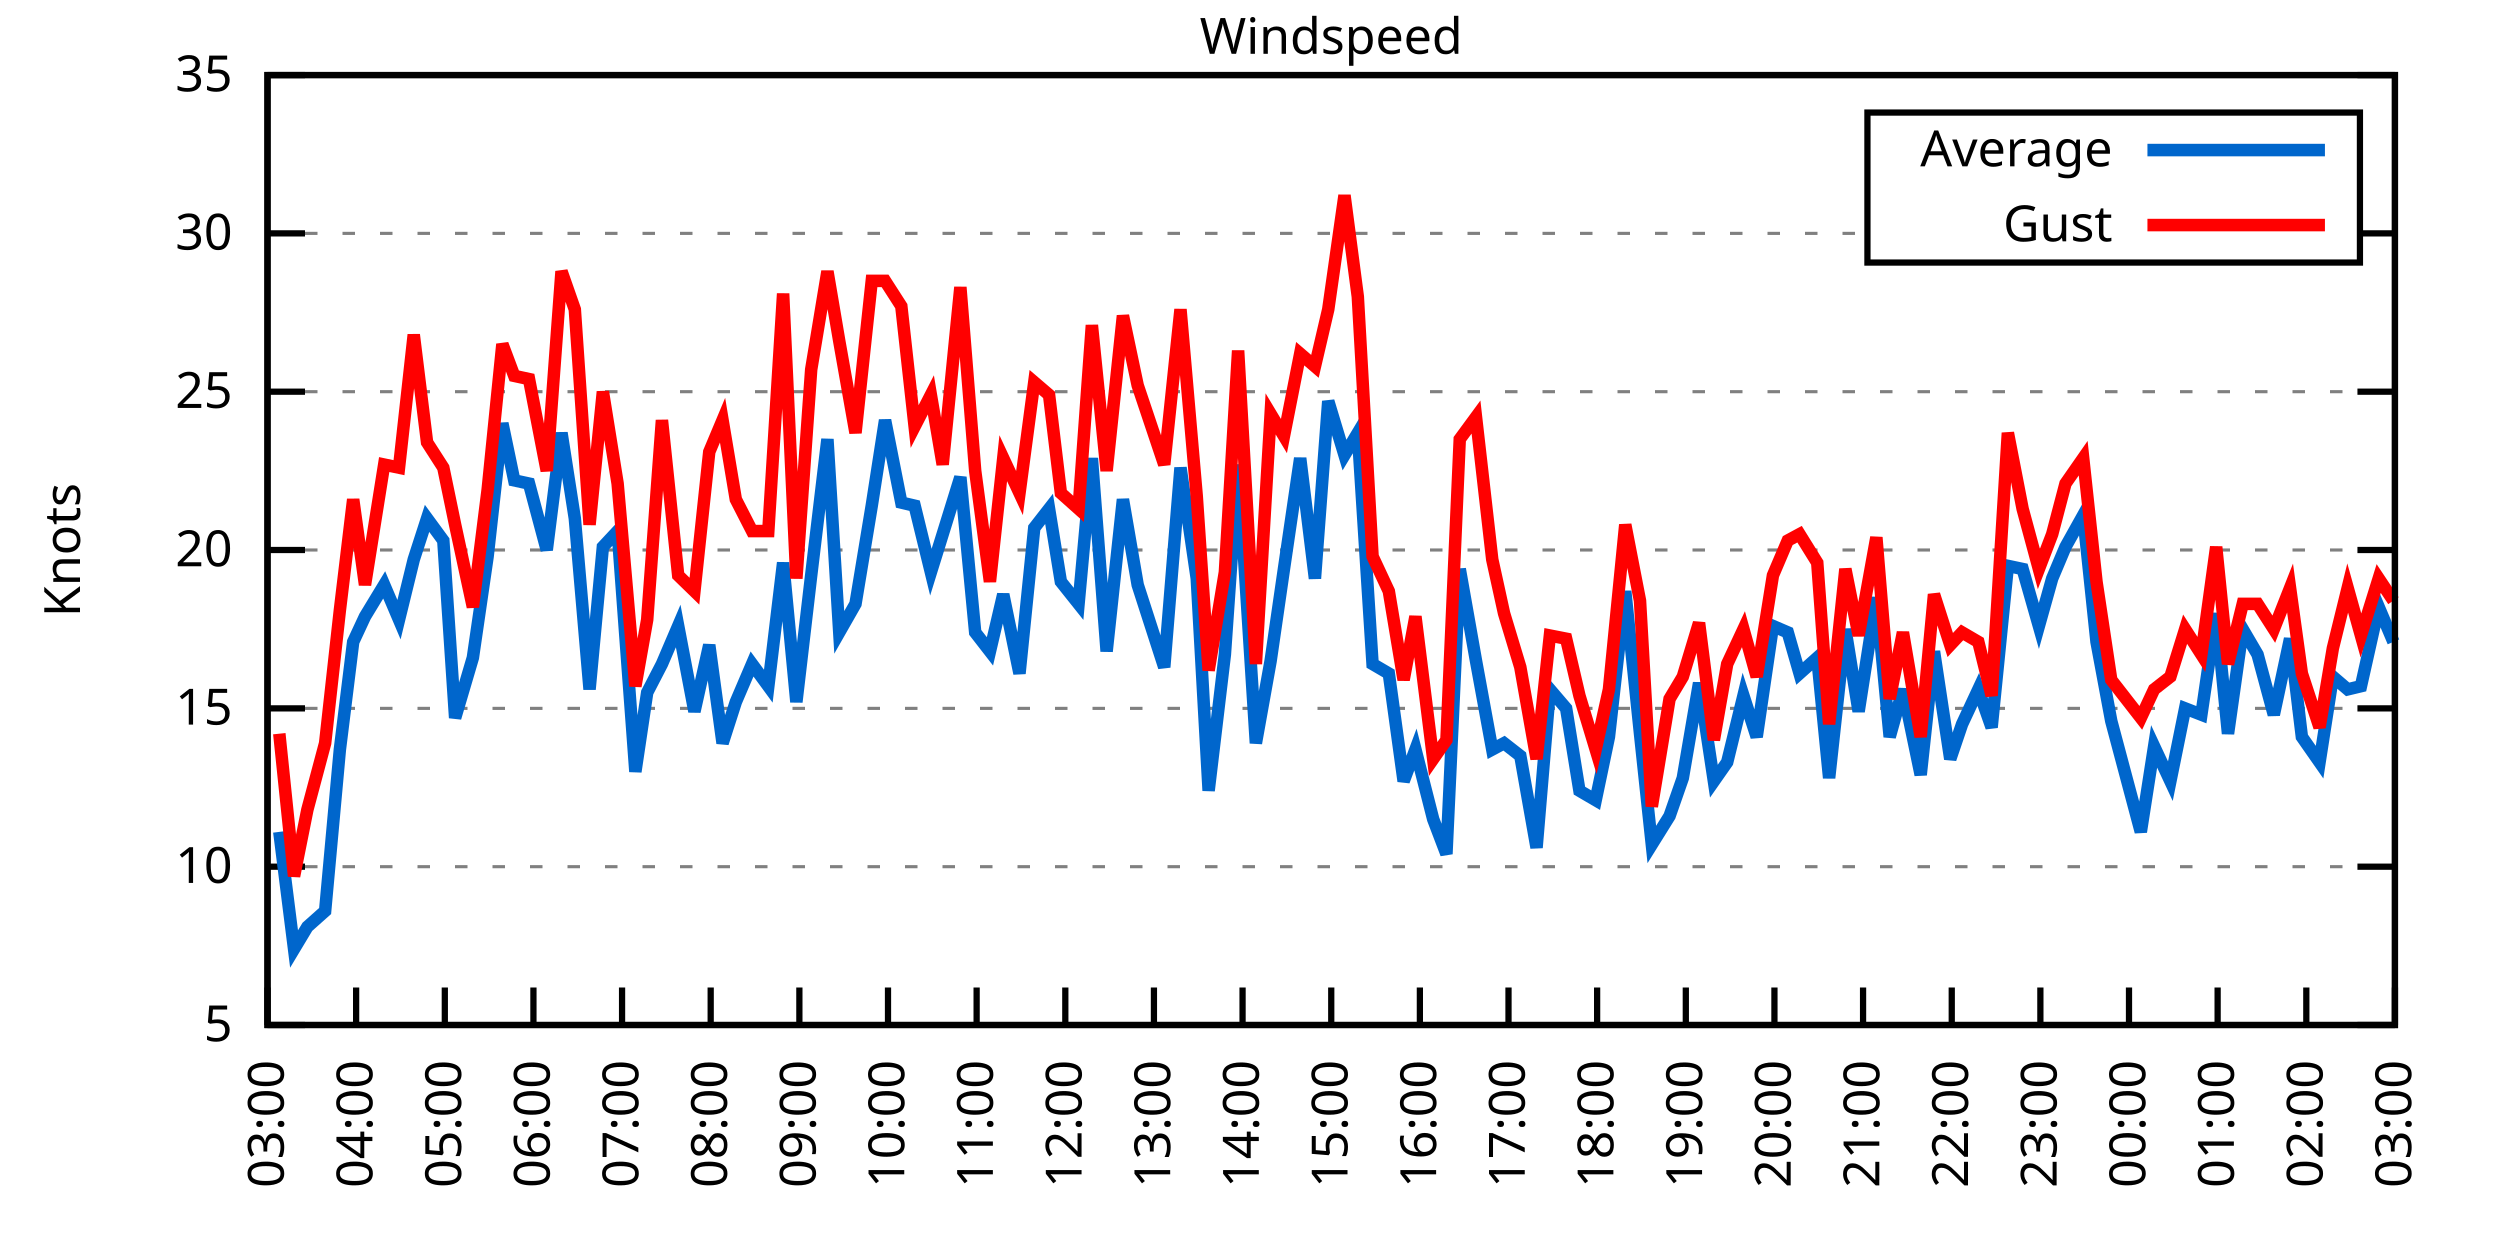
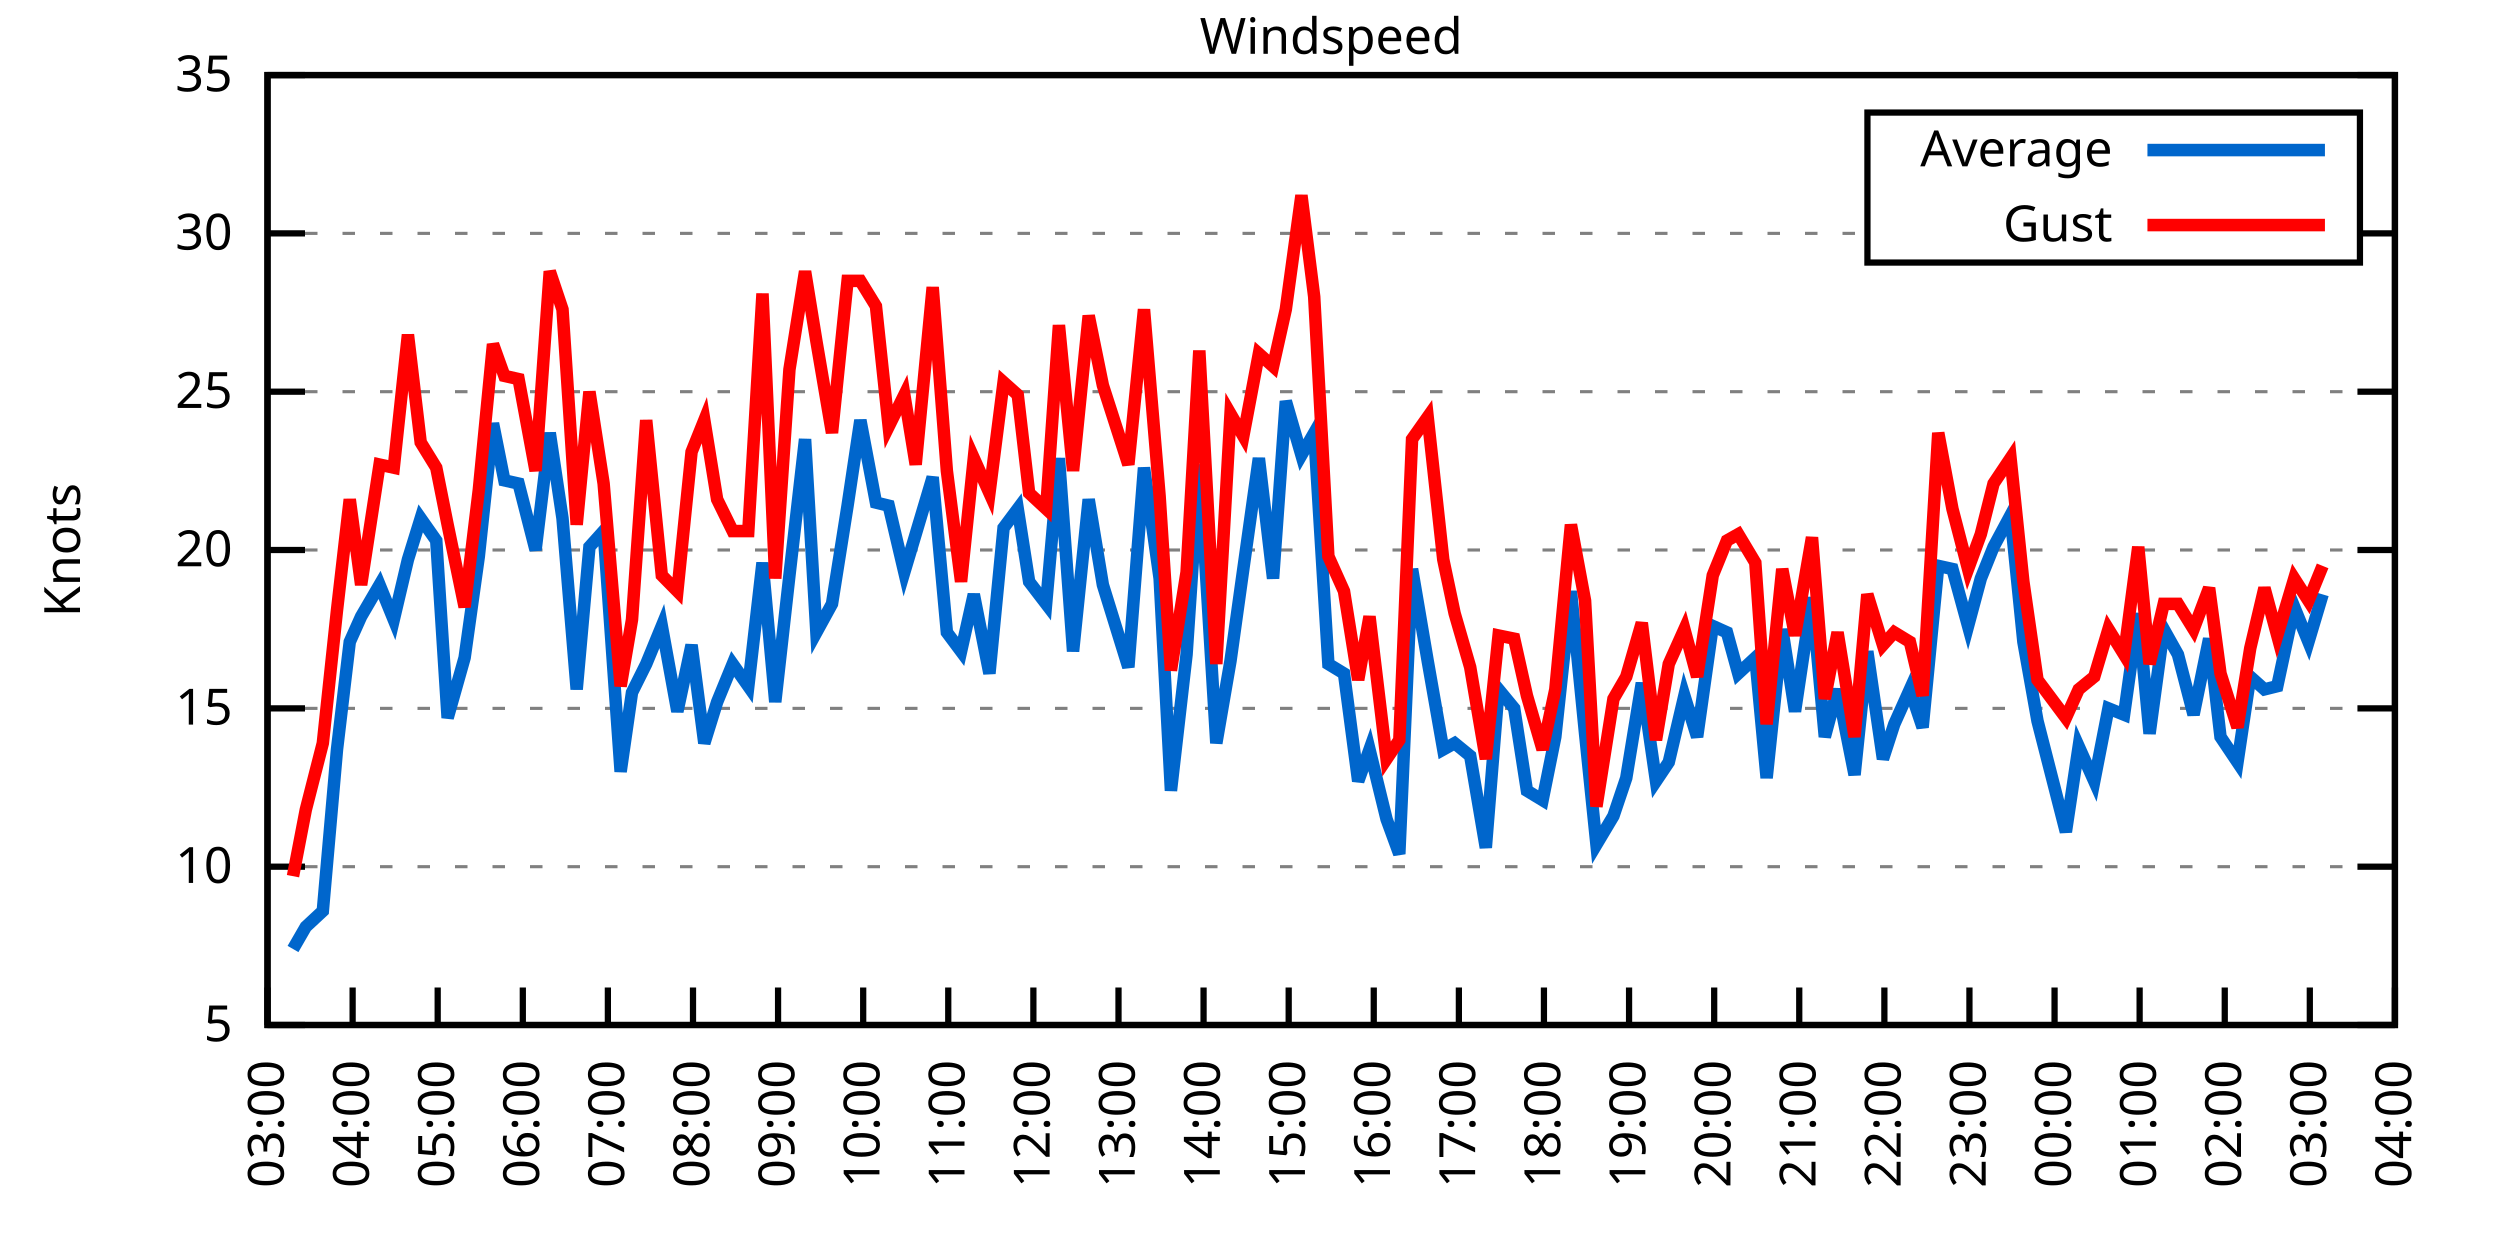
<svg xmlns="http://www.w3.org/2000/svg" xmlns:xlink="http://www.w3.org/1999/xlink" width="400" height="200" viewBox="0 0 400 200">
  <g id="gnuplot_canvas">
    <rect x="0" y="0" width="400" height="200" fill="none" />
    <defs>
      <circle id="gpDot" r="0.5" stroke-width="0.5" stroke="currentColor" />
      <path id="gpPt0" stroke-width="0.333" stroke="currentColor" d="M-1,0 h2 M0,-1 v2" />
      <path id="gpPt1" stroke-width="0.333" stroke="currentColor" d="M-1,-1 L1,1 M1,-1 L-1,1" />
      <path id="gpPt2" stroke-width="0.333" stroke="currentColor" d="M-1,0 L1,0 M0,-1 L0,1 M-1,-1 L1,1 M-1,1 L1,-1" />
      <rect id="gpPt3" stroke-width="0.333" stroke="currentColor" x="-1" y="-1" width="2" height="2" />
      <rect id="gpPt4" stroke-width="0.333" stroke="currentColor" fill="currentColor" x="-1" y="-1" width="2" height="2" />
      <circle id="gpPt5" stroke-width="0.333" stroke="currentColor" cx="0" cy="0" r="1" />
      <use xlink:href="#gpPt5" id="gpPt6" fill="currentColor" stroke="none" />
      <path id="gpPt7" stroke-width="0.333" stroke="currentColor" d="M0,-1.33 L-1.33,0.67 L1.33,0.67 z" />
      <use xlink:href="#gpPt7" id="gpPt8" fill="currentColor" stroke="none" />
      <use xlink:href="#gpPt7" id="gpPt9" stroke="currentColor" transform="rotate(180)" />
      <use xlink:href="#gpPt9" id="gpPt10" fill="currentColor" stroke="none" />
      <use xlink:href="#gpPt3" id="gpPt11" stroke="currentColor" transform="rotate(45)" />
      <use xlink:href="#gpPt11" id="gpPt12" fill="currentColor" stroke="none" />
      <path id="gpPt13" stroke-width="0.333" stroke="currentColor" d="M0,1.330 L1.265,0.411 L0.782,-1.067 L-0.782,-1.076 L-1.265,0.411 z" />
      <use xlink:href="#gpPt13" id="gpPt14" fill="currentColor" stroke="none" />
      <filter id="textbox" filterUnits="objectBoundingBox" x="0" y="0" height="1" width="1">
        <feFlood flood-color="white" flood-opacity="1" result="bgnd" />
        <feComposite in="SourceGraphic" in2="bgnd" operator="atop" />
      </filter>
      <filter id="greybox" filterUnits="objectBoundingBox" x="0" y="0" height="1" width="1">
        <feFlood flood-color="lightgrey" flood-opacity="1" result="grey" />
        <feComposite in="SourceGraphic" in2="grey" operator="atop" />
      </filter>
    </defs>
    <g fill="none" color="white" stroke="currentColor" stroke-width="1.00" stroke-linecap="butt" stroke-linejoin="miter">
</g>
    <g fill="none" color="black" stroke="currentColor" stroke-width="1.00" stroke-linecap="butt" stroke-linejoin="miter">
      <g stroke="none" shape-rendering="crispEdges">
        <polygon fill="rgb(255, 255, 255)" points="42.80,164.00 383.18,164.00 383.18,12.02 42.80,12.02 " />
      </g>
    </g>
    <g fill="none" color="black" stroke="currentColor" stroke-width="1.00" stroke-linecap="butt" stroke-linejoin="miter">
</g>
    <g fill="none" color="black" stroke="black" stroke-width="0.50" stroke-linecap="butt" stroke-linejoin="miter">
</g>
    <g fill="none" color="gray" stroke="currentColor" stroke-width="0.50" stroke-linecap="butt" stroke-linejoin="miter">
      <path stroke="gray" stroke-dasharray="2,4" class="gridline" d="M42.80,164.00 L383.19,164.00  " />
    </g>
    <g fill="none" color="gray" stroke="gray" stroke-width="1.00" stroke-linecap="butt" stroke-linejoin="miter">
</g>
    <g fill="none" color="black" stroke="currentColor" stroke-width="1.00" stroke-linecap="butt" stroke-linejoin="miter">
      <path stroke="black" d="M42.80,164.00 L48.80,164.00 M383.19,164.00 L377.19,164.00  " />
      <g transform="translate(37.20,166.60)" stroke="none" fill="black" font-family="Sans" font-size="8.00" text-anchor="end">
        <text>
          <tspan font-family="Sans"> 5</tspan>
        </text>
      </g>
    </g>
    <g fill="none" color="black" stroke="currentColor" stroke-width="1.00" stroke-linecap="butt" stroke-linejoin="miter">
</g>
    <g fill="none" color="black" stroke="black" stroke-width="0.50" stroke-linecap="butt" stroke-linejoin="miter">
</g>
    <g fill="none" color="gray" stroke="currentColor" stroke-width="0.50" stroke-linecap="butt" stroke-linejoin="miter">
      <path stroke="gray" stroke-dasharray="2,4" class="gridline" d="M42.80,138.67 L383.19,138.67  " />
    </g>
    <g fill="none" color="gray" stroke="gray" stroke-width="1.00" stroke-linecap="butt" stroke-linejoin="miter">
</g>
    <g fill="none" color="black" stroke="currentColor" stroke-width="1.00" stroke-linecap="butt" stroke-linejoin="miter">
      <path stroke="black" d="M42.80,138.67 L48.80,138.67 M383.19,138.67 L377.19,138.67  " />
      <g transform="translate(37.20,141.27)" stroke="none" fill="black" font-family="Sans" font-size="8.00" text-anchor="end">
        <text>
          <tspan font-family="Sans"> 10</tspan>
        </text>
      </g>
    </g>
    <g fill="none" color="black" stroke="currentColor" stroke-width="1.00" stroke-linecap="butt" stroke-linejoin="miter">
</g>
    <g fill="none" color="black" stroke="black" stroke-width="0.50" stroke-linecap="butt" stroke-linejoin="miter">
</g>
    <g fill="none" color="gray" stroke="currentColor" stroke-width="0.50" stroke-linecap="butt" stroke-linejoin="miter">
      <path stroke="gray" stroke-dasharray="2,4" class="gridline" d="M42.80,113.34 L383.19,113.34  " />
    </g>
    <g fill="none" color="gray" stroke="gray" stroke-width="1.00" stroke-linecap="butt" stroke-linejoin="miter">
</g>
    <g fill="none" color="black" stroke="currentColor" stroke-width="1.00" stroke-linecap="butt" stroke-linejoin="miter">
      <path stroke="black" d="M42.80,113.34 L48.80,113.34 M383.19,113.34 L377.19,113.34  " />
      <g transform="translate(37.20,115.94)" stroke="none" fill="black" font-family="Sans" font-size="8.00" text-anchor="end">
        <text>
          <tspan font-family="Sans"> 15</tspan>
        </text>
      </g>
    </g>
    <g fill="none" color="black" stroke="currentColor" stroke-width="1.00" stroke-linecap="butt" stroke-linejoin="miter">
</g>
    <g fill="none" color="black" stroke="black" stroke-width="0.50" stroke-linecap="butt" stroke-linejoin="miter">
</g>
    <g fill="none" color="gray" stroke="currentColor" stroke-width="0.50" stroke-linecap="butt" stroke-linejoin="miter">
      <path stroke="gray" stroke-dasharray="2,4" class="gridline" d="M42.80,88.00 L383.19,88.00  " />
    </g>
    <g fill="none" color="gray" stroke="gray" stroke-width="1.00" stroke-linecap="butt" stroke-linejoin="miter">
</g>
    <g fill="none" color="black" stroke="currentColor" stroke-width="1.00" stroke-linecap="butt" stroke-linejoin="miter">
      <path stroke="black" d="M42.80,88.00 L48.80,88.00 M383.19,88.00 L377.19,88.00  " />
      <g transform="translate(37.20,90.60)" stroke="none" fill="black" font-family="Sans" font-size="8.00" text-anchor="end">
        <text>
          <tspan font-family="Sans"> 20</tspan>
        </text>
      </g>
    </g>
    <g fill="none" color="black" stroke="currentColor" stroke-width="1.00" stroke-linecap="butt" stroke-linejoin="miter">
</g>
    <g fill="none" color="black" stroke="black" stroke-width="0.50" stroke-linecap="butt" stroke-linejoin="miter">
</g>
    <g fill="none" color="gray" stroke="currentColor" stroke-width="0.50" stroke-linecap="butt" stroke-linejoin="miter">
      <path stroke="gray" stroke-dasharray="2,4" class="gridline" d="M42.80,62.67 L383.19,62.67  " />
    </g>
    <g fill="none" color="gray" stroke="gray" stroke-width="1.00" stroke-linecap="butt" stroke-linejoin="miter">
</g>
    <g fill="none" color="black" stroke="currentColor" stroke-width="1.00" stroke-linecap="butt" stroke-linejoin="miter">
      <path stroke="black" d="M42.80,62.67 L48.80,62.67 M383.19,62.67 L377.19,62.67  " />
      <g transform="translate(37.20,65.27)" stroke="none" fill="black" font-family="Sans" font-size="8.00" text-anchor="end">
        <text>
          <tspan font-family="Sans"> 25</tspan>
        </text>
      </g>
    </g>
    <g fill="none" color="black" stroke="currentColor" stroke-width="1.00" stroke-linecap="butt" stroke-linejoin="miter">
</g>
    <g fill="none" color="black" stroke="black" stroke-width="0.50" stroke-linecap="butt" stroke-linejoin="miter">
</g>
    <g fill="none" color="gray" stroke="currentColor" stroke-width="0.50" stroke-linecap="butt" stroke-linejoin="miter">
      <path stroke="gray" stroke-dasharray="2,4" class="gridline" d="M42.80,37.34 L298.79,37.34 M377.59,37.34 L383.19,37.34  " />
    </g>
    <g fill="none" color="gray" stroke="gray" stroke-width="1.00" stroke-linecap="butt" stroke-linejoin="miter">
</g>
    <g fill="none" color="black" stroke="currentColor" stroke-width="1.00" stroke-linecap="butt" stroke-linejoin="miter">
      <path stroke="black" d="M42.80,37.34 L48.80,37.34 M383.19,37.34 L377.19,37.34  " />
      <g transform="translate(37.20,39.94)" stroke="none" fill="black" font-family="Sans" font-size="8.00" text-anchor="end">
        <text>
          <tspan font-family="Sans"> 30</tspan>
        </text>
      </g>
    </g>
    <g fill="none" color="black" stroke="currentColor" stroke-width="1.00" stroke-linecap="butt" stroke-linejoin="miter">
</g>
    <g fill="none" color="black" stroke="black" stroke-width="0.50" stroke-linecap="butt" stroke-linejoin="miter">
</g>
    <g fill="none" color="gray" stroke="currentColor" stroke-width="0.50" stroke-linecap="butt" stroke-linejoin="miter">
      <path stroke="gray" stroke-dasharray="2,4" class="gridline" d="M42.80,12.01 L383.19,12.01  " />
    </g>
    <g fill="none" color="gray" stroke="gray" stroke-width="1.00" stroke-linecap="butt" stroke-linejoin="miter">
</g>
    <g fill="none" color="black" stroke="currentColor" stroke-width="1.00" stroke-linecap="butt" stroke-linejoin="miter">
      <path stroke="black" d="M42.80,12.01 L48.80,12.01 M383.19,12.01 L377.19,12.01  " />
      <g transform="translate(37.20,14.61)" stroke="none" fill="black" font-family="Sans" font-size="8.00" text-anchor="end">
        <text>
          <tspan font-family="Sans"> 35</tspan>
        </text>
      </g>
    </g>
    <g fill="none" color="black" stroke="currentColor" stroke-width="1.00" stroke-linecap="butt" stroke-linejoin="miter">
      <path stroke="black" d="M42.80,164.00 L42.80,158.00  " />
      <g transform="translate(45.40,169.60) rotate(270.00)" stroke="none" fill="black" font-family="Sans" font-size="8.00" text-anchor="end">
        <text>
          <tspan font-family="Sans">03:00</tspan>
        </text>
      </g>
    </g>
    <g fill="none" color="black" stroke="currentColor" stroke-width="1.00" stroke-linecap="butt" stroke-linejoin="miter">
-       <path stroke="black" d="M56.98,164.00 L56.98,158.00  " />
-       <g transform="translate(59.58,169.60) rotate(270.00)" stroke="none" fill="black" font-family="Sans" font-size="8.00" text-anchor="end">
+       <path stroke="black" d="M56.42,164.00 L56.42,158.00  " />
+       <g transform="translate(59.02,169.60) rotate(270.00)" stroke="none" fill="black" font-family="Sans" font-size="8.00" text-anchor="end">
        <text>
          <tspan font-family="Sans">04:00</tspan>
        </text>
      </g>
    </g>
    <g fill="none" color="black" stroke="currentColor" stroke-width="1.00" stroke-linecap="butt" stroke-linejoin="miter">
-       <path stroke="black" d="M71.17,164.00 L71.17,158.00  " />
-       <g transform="translate(73.77,169.60) rotate(270.00)" stroke="none" fill="black" font-family="Sans" font-size="8.00" text-anchor="end">
+       <path stroke="black" d="M70.03,164.00 L70.03,158.00  " />
+       <g transform="translate(72.63,169.60) rotate(270.00)" stroke="none" fill="black" font-family="Sans" font-size="8.00" text-anchor="end">
        <text>
          <tspan font-family="Sans">05:00</tspan>
        </text>
      </g>
    </g>
    <g fill="none" color="black" stroke="currentColor" stroke-width="1.00" stroke-linecap="butt" stroke-linejoin="miter">
-       <path stroke="black" d="M85.35,164.00 L85.35,158.00  " />
-       <g transform="translate(87.95,169.60) rotate(270.00)" stroke="none" fill="black" font-family="Sans" font-size="8.00" text-anchor="end">
+       <path stroke="black" d="M83.65,164.00 L83.65,158.00  " />
+       <g transform="translate(86.25,169.60) rotate(270.00)" stroke="none" fill="black" font-family="Sans" font-size="8.00" text-anchor="end">
        <text>
          <tspan font-family="Sans">06:00</tspan>
        </text>
      </g>
    </g>
    <g fill="none" color="black" stroke="currentColor" stroke-width="1.00" stroke-linecap="butt" stroke-linejoin="miter">
-       <path stroke="black" d="M99.53,164.00 L99.53,158.00  " />
-       <g transform="translate(102.13,169.60) rotate(270.00)" stroke="none" fill="black" font-family="Sans" font-size="8.00" text-anchor="end">
+       <path stroke="black" d="M97.26,164.00 L97.26,158.00  " />
+       <g transform="translate(99.86,169.60) rotate(270.00)" stroke="none" fill="black" font-family="Sans" font-size="8.00" text-anchor="end">
        <text>
          <tspan font-family="Sans">07:00</tspan>
        </text>
      </g>
    </g>
    <g fill="none" color="black" stroke="currentColor" stroke-width="1.00" stroke-linecap="butt" stroke-linejoin="miter">
-       <path stroke="black" d="M113.71,164.00 L113.71,158.00  " />
-       <g transform="translate(116.31,169.60) rotate(270.00)" stroke="none" fill="black" font-family="Sans" font-size="8.00" text-anchor="end">
+       <path stroke="black" d="M110.88,164.00 L110.88,158.00  " />
+       <g transform="translate(113.48,169.60) rotate(270.00)" stroke="none" fill="black" font-family="Sans" font-size="8.00" text-anchor="end">
        <text>
          <tspan font-family="Sans">08:00</tspan>
        </text>
      </g>
    </g>
    <g fill="none" color="black" stroke="currentColor" stroke-width="1.00" stroke-linecap="butt" stroke-linejoin="miter">
-       <path stroke="black" d="M127.90,164.00 L127.90,158.00  " />
-       <g transform="translate(130.50,169.60) rotate(270.00)" stroke="none" fill="black" font-family="Sans" font-size="8.00" text-anchor="end">
+       <path stroke="black" d="M124.49,164.00 L124.49,158.00  " />
+       <g transform="translate(127.09,169.60) rotate(270.00)" stroke="none" fill="black" font-family="Sans" font-size="8.00" text-anchor="end">
        <text>
          <tspan font-family="Sans">09:00</tspan>
        </text>
      </g>
    </g>
    <g fill="none" color="black" stroke="currentColor" stroke-width="1.00" stroke-linecap="butt" stroke-linejoin="miter">
-       <path stroke="black" d="M142.08,164.00 L142.08,158.00  " />
-       <g transform="translate(144.68,169.60) rotate(270.00)" stroke="none" fill="black" font-family="Sans" font-size="8.00" text-anchor="end">
+       <path stroke="black" d="M138.11,164.00 L138.11,158.00  " />
+       <g transform="translate(140.71,169.60) rotate(270.00)" stroke="none" fill="black" font-family="Sans" font-size="8.00" text-anchor="end">
        <text>
          <tspan font-family="Sans">10:00</tspan>
        </text>
      </g>
    </g>
    <g fill="none" color="black" stroke="currentColor" stroke-width="1.00" stroke-linecap="butt" stroke-linejoin="miter">
-       <path stroke="black" d="M156.26,164.00 L156.26,158.00  " />
-       <g transform="translate(158.86,169.60) rotate(270.00)" stroke="none" fill="black" font-family="Sans" font-size="8.00" text-anchor="end">
+       <path stroke="black" d="M151.72,164.00 L151.72,158.00  " />
+       <g transform="translate(154.32,169.60) rotate(270.00)" stroke="none" fill="black" font-family="Sans" font-size="8.00" text-anchor="end">
        <text>
          <tspan font-family="Sans">11:00</tspan>
        </text>
      </g>
    </g>
    <g fill="none" color="black" stroke="currentColor" stroke-width="1.00" stroke-linecap="butt" stroke-linejoin="miter">
-       <path stroke="black" d="M170.45,164.00 L170.45,158.00  " />
-       <g transform="translate(173.05,169.60) rotate(270.00)" stroke="none" fill="black" font-family="Sans" font-size="8.00" text-anchor="end">
+       <path stroke="black" d="M165.34,164.00 L165.34,158.00  " />
+       <g transform="translate(167.94,169.60) rotate(270.00)" stroke="none" fill="black" font-family="Sans" font-size="8.00" text-anchor="end">
        <text>
          <tspan font-family="Sans">12:00</tspan>
        </text>
      </g>
    </g>
    <g fill="none" color="black" stroke="currentColor" stroke-width="1.00" stroke-linecap="butt" stroke-linejoin="miter">
-       <path stroke="black" d="M184.63,164.00 L184.63,158.00  " />
-       <g transform="translate(187.23,169.60) rotate(270.00)" stroke="none" fill="black" font-family="Sans" font-size="8.00" text-anchor="end">
+       <path stroke="black" d="M178.96,164.00 L178.96,158.00  " />
+       <g transform="translate(181.56,169.60) rotate(270.00)" stroke="none" fill="black" font-family="Sans" font-size="8.00" text-anchor="end">
        <text>
          <tspan font-family="Sans">13:00</tspan>
        </text>
      </g>
    </g>
    <g fill="none" color="black" stroke="currentColor" stroke-width="1.00" stroke-linecap="butt" stroke-linejoin="miter">
-       <path stroke="black" d="M198.81,164.00 L198.81,158.00  " />
-       <g transform="translate(201.41,169.60) rotate(270.00)" stroke="none" fill="black" font-family="Sans" font-size="8.00" text-anchor="end">
+       <path stroke="black" d="M192.57,164.00 L192.57,158.00  " />
+       <g transform="translate(195.17,169.60) rotate(270.00)" stroke="none" fill="black" font-family="Sans" font-size="8.00" text-anchor="end">
        <text>
          <tspan font-family="Sans">14:00</tspan>
        </text>
      </g>
    </g>
    <g fill="none" color="black" stroke="currentColor" stroke-width="1.00" stroke-linecap="butt" stroke-linejoin="miter">
-       <path stroke="black" d="M213.00,164.00 L213.00,158.00  " />
-       <g transform="translate(215.60,169.60) rotate(270.00)" stroke="none" fill="black" font-family="Sans" font-size="8.00" text-anchor="end">
+       <path stroke="black" d="M206.19,164.00 L206.19,158.00  " />
+       <g transform="translate(208.79,169.60) rotate(270.00)" stroke="none" fill="black" font-family="Sans" font-size="8.00" text-anchor="end">
        <text>
          <tspan font-family="Sans">15:00</tspan>
        </text>
      </g>
    </g>
    <g fill="none" color="black" stroke="currentColor" stroke-width="1.00" stroke-linecap="butt" stroke-linejoin="miter">
-       <path stroke="black" d="M227.18,164.00 L227.18,158.00  " />
-       <g transform="translate(229.78,169.60) rotate(270.00)" stroke="none" fill="black" font-family="Sans" font-size="8.00" text-anchor="end">
+       <path stroke="black" d="M219.80,164.00 L219.80,158.00  " />
+       <g transform="translate(222.40,169.60) rotate(270.00)" stroke="none" fill="black" font-family="Sans" font-size="8.00" text-anchor="end">
        <text>
          <tspan font-family="Sans">16:00</tspan>
        </text>
      </g>
    </g>
    <g fill="none" color="black" stroke="currentColor" stroke-width="1.00" stroke-linecap="butt" stroke-linejoin="miter">
-       <path stroke="black" d="M241.36,164.00 L241.36,158.00  " />
-       <g transform="translate(243.96,169.60) rotate(270.00)" stroke="none" fill="black" font-family="Sans" font-size="8.00" text-anchor="end">
+       <path stroke="black" d="M233.42,164.00 L233.42,158.00  " />
+       <g transform="translate(236.02,169.60) rotate(270.00)" stroke="none" fill="black" font-family="Sans" font-size="8.00" text-anchor="end">
        <text>
          <tspan font-family="Sans">17:00</tspan>
        </text>
      </g>
    </g>
    <g fill="none" color="black" stroke="currentColor" stroke-width="1.00" stroke-linecap="butt" stroke-linejoin="miter">
-       <path stroke="black" d="M255.54,164.00 L255.54,158.00  " />
-       <g transform="translate(258.14,169.60) rotate(270.00)" stroke="none" fill="black" font-family="Sans" font-size="8.00" text-anchor="end">
+       <path stroke="black" d="M247.03,164.00 L247.03,158.00  " />
+       <g transform="translate(249.63,169.60) rotate(270.00)" stroke="none" fill="black" font-family="Sans" font-size="8.00" text-anchor="end">
        <text>
          <tspan font-family="Sans">18:00</tspan>
        </text>
      </g>
    </g>
    <g fill="none" color="black" stroke="currentColor" stroke-width="1.00" stroke-linecap="butt" stroke-linejoin="miter">
-       <path stroke="black" d="M269.73,164.00 L269.73,158.00  " />
-       <g transform="translate(272.33,169.60) rotate(270.00)" stroke="none" fill="black" font-family="Sans" font-size="8.00" text-anchor="end">
+       <path stroke="black" d="M260.65,164.00 L260.65,158.00  " />
+       <g transform="translate(263.25,169.60) rotate(270.00)" stroke="none" fill="black" font-family="Sans" font-size="8.00" text-anchor="end">
        <text>
          <tspan font-family="Sans">19:00</tspan>
        </text>
      </g>
    </g>
    <g fill="none" color="black" stroke="currentColor" stroke-width="1.00" stroke-linecap="butt" stroke-linejoin="miter">
-       <path stroke="black" d="M283.91,164.00 L283.91,158.00  " />
-       <g transform="translate(286.51,169.60) rotate(270.00)" stroke="none" fill="black" font-family="Sans" font-size="8.00" text-anchor="end">
+       <path stroke="black" d="M274.27,164.00 L274.27,158.00  " />
+       <g transform="translate(276.87,169.60) rotate(270.00)" stroke="none" fill="black" font-family="Sans" font-size="8.00" text-anchor="end">
        <text>
          <tspan font-family="Sans">20:00</tspan>
        </text>
      </g>
    </g>
    <g fill="none" color="black" stroke="currentColor" stroke-width="1.00" stroke-linecap="butt" stroke-linejoin="miter">
-       <path stroke="black" d="M298.09,164.00 L298.09,158.00  " />
-       <g transform="translate(300.69,169.60) rotate(270.00)" stroke="none" fill="black" font-family="Sans" font-size="8.00" text-anchor="end">
+       <path stroke="black" d="M287.88,164.00 L287.88,158.00  " />
+       <g transform="translate(290.48,169.60) rotate(270.00)" stroke="none" fill="black" font-family="Sans" font-size="8.00" text-anchor="end">
        <text>
          <tspan font-family="Sans">21:00</tspan>
        </text>
      </g>
    </g>
    <g fill="none" color="black" stroke="currentColor" stroke-width="1.00" stroke-linecap="butt" stroke-linejoin="miter">
-       <path stroke="black" d="M312.28,164.00 L312.28,158.00  " />
-       <g transform="translate(314.88,169.60) rotate(270.00)" stroke="none" fill="black" font-family="Sans" font-size="8.00" text-anchor="end">
+       <path stroke="black" d="M301.50,164.00 L301.50,158.00  " />
+       <g transform="translate(304.10,169.60) rotate(270.00)" stroke="none" fill="black" font-family="Sans" font-size="8.00" text-anchor="end">
        <text>
          <tspan font-family="Sans">22:00</tspan>
        </text>
      </g>
    </g>
    <g fill="none" color="black" stroke="currentColor" stroke-width="1.00" stroke-linecap="butt" stroke-linejoin="miter">
-       <path stroke="black" d="M326.46,164.00 L326.46,158.00  " />
-       <g transform="translate(329.06,169.60) rotate(270.00)" stroke="none" fill="black" font-family="Sans" font-size="8.00" text-anchor="end">
+       <path stroke="black" d="M315.11,164.00 L315.11,158.00  " />
+       <g transform="translate(317.71,169.60) rotate(270.00)" stroke="none" fill="black" font-family="Sans" font-size="8.00" text-anchor="end">
        <text>
          <tspan font-family="Sans">23:00</tspan>
        </text>
      </g>
    </g>
    <g fill="none" color="black" stroke="currentColor" stroke-width="1.00" stroke-linecap="butt" stroke-linejoin="miter">
-       <path stroke="black" d="M340.64,164.00 L340.64,158.00  " />
-       <g transform="translate(343.24,169.60) rotate(270.00)" stroke="none" fill="black" font-family="Sans" font-size="8.00" text-anchor="end">
+       <path stroke="black" d="M328.73,164.00 L328.73,158.00  " />
+       <g transform="translate(331.33,169.60) rotate(270.00)" stroke="none" fill="black" font-family="Sans" font-size="8.00" text-anchor="end">
        <text>
          <tspan font-family="Sans">00:00</tspan>
        </text>
      </g>
    </g>
    <g fill="none" color="black" stroke="currentColor" stroke-width="1.00" stroke-linecap="butt" stroke-linejoin="miter">
-       <path stroke="black" d="M354.82,164.00 L354.82,158.00  " />
-       <g transform="translate(357.42,169.60) rotate(270.00)" stroke="none" fill="black" font-family="Sans" font-size="8.00" text-anchor="end">
+       <path stroke="black" d="M342.34,164.00 L342.34,158.00  " />
+       <g transform="translate(344.94,169.60) rotate(270.00)" stroke="none" fill="black" font-family="Sans" font-size="8.00" text-anchor="end">
        <text>
          <tspan font-family="Sans">01:00</tspan>
        </text>
      </g>
    </g>
    <g fill="none" color="black" stroke="currentColor" stroke-width="1.00" stroke-linecap="butt" stroke-linejoin="miter">
-       <path stroke="black" d="M369.01,164.00 L369.01,158.00  " />
-       <g transform="translate(371.61,169.60) rotate(270.00)" stroke="none" fill="black" font-family="Sans" font-size="8.00" text-anchor="end">
+       <path stroke="black" d="M355.96,164.00 L355.96,158.00  " />
+       <g transform="translate(358.56,169.60) rotate(270.00)" stroke="none" fill="black" font-family="Sans" font-size="8.00" text-anchor="end">
        <text>
          <tspan font-family="Sans">02:00</tspan>
+         </text>
+       </g>
+     </g>
+     <g fill="none" color="black" stroke="currentColor" stroke-width="1.00" stroke-linecap="butt" stroke-linejoin="miter">
+       <path stroke="black" d="M369.57,164.00 L369.57,158.00  " />
+       <g transform="translate(372.17,169.60) rotate(270.00)" stroke="none" fill="black" font-family="Sans" font-size="8.00" text-anchor="end">
+         <text>
+           <tspan font-family="Sans">03:00</tspan>
        </text>
      </g>
    </g>
    <g fill="none" color="black" stroke="currentColor" stroke-width="1.00" stroke-linecap="butt" stroke-linejoin="miter">
      <path stroke="black" d="M383.19,164.00 L383.19,158.00  " />
      <g transform="translate(385.79,169.60) rotate(270.00)" stroke="none" fill="black" font-family="Sans" font-size="8.00" text-anchor="end">
        <text>
-           <tspan font-family="Sans">03:00</tspan>
+           <tspan font-family="Sans">04:00</tspan>
        </text>
      </g>
    </g>
    <g fill="none" color="black" stroke="currentColor" stroke-width="1.00" stroke-linecap="butt" stroke-linejoin="miter">
</g>
    <g fill="none" color="black" stroke="currentColor" stroke-width="1.00" stroke-linecap="butt" stroke-linejoin="miter">
      <path stroke="black" d="M42.80,12.01 L42.80,164.00 L383.19,164.00 L383.19,12.01 L42.80,12.01 Z  " />
    </g>
    <g fill="none" color="black" stroke="currentColor" stroke-width="1.00" stroke-linecap="butt" stroke-linejoin="miter">
</g>
    <g fill="none" color="black" stroke="currentColor" stroke-width="1.00" stroke-linecap="butt" stroke-linejoin="miter">
      <path stroke="black" d="M298.79,42.01 L298.79,18.01 L377.59,18.01 L377.59,42.01 L298.79,42.01 Z  " />
    </g>
    <g id="Windspeed_plot_1">
      <g fill="none" color="white" stroke="black" stroke-width="2.00" stroke-linecap="butt" stroke-linejoin="miter">
</g>
      <g fill="none" color="black" stroke="currentColor" stroke-width="2.00" stroke-linecap="butt" stroke-linejoin="miter">
        <g transform="translate(337.99,26.61)" stroke="none" fill="black" font-family="Sans" font-size="8.00" text-anchor="end">
          <text>
            <tspan font-family="Sans">Average</tspan>
          </text>
        </g>
      </g>
      <g fill="none" color="black" stroke="currentColor" stroke-width="2.00" stroke-linecap="butt" stroke-linejoin="miter">
-         <path stroke="rgb(  0, 102, 204)" d="M343.59,24.01 L371.99,24.01 M44.69,133.10 L47.05,151.84 L49.18,148.29 L52.02,145.76 L54.38,119.92 L56.51,102.70   L58.40,98.64 L61.47,93.58 L63.84,99.15 L66.20,89.52 L68.33,82.94 L70.93,86.49 L72.82,114.86 L75.66,105.23   L78.02,89.02 L80.38,67.74 L82.28,76.86 L84.64,77.37 L87.48,88.00 L89.84,69.26 L91.97,82.94 L94.33,110.30   L96.46,87.50 L98.82,84.97 L101.66,123.47 L103.55,110.80 L105.91,106.24 L108.51,100.16 L111.11,113.84 L113.48,103.20   L115.61,118.91 L117.73,112.32 L120.33,106.24 L122.93,109.79 L125.30,90.03 L127.42,112.32 L129.79,92.06 L132.39,70.27   L134.28,101.18 L136.88,96.62 L139.48,80.91 L141.61,67.23 L144.21,80.41 L146.34,80.91 L148.94,91.55 L150.83,85.47   L153.66,76.35 L156.03,101.18 L158.39,104.22 L160.52,95.10 L163.12,107.76 L165.48,84.46 L167.85,81.42 L169.74,93.07   L172.57,96.62 L174.70,73.31 L177.06,104.22 L179.67,79.90 L182.03,93.58 L186.28,106.75 L188.88,74.83 L191.48,92.56   L193.38,126.51 L195.98,104.72 L198.10,74.33 L200.94,118.91 L203.30,105.74 L205.43,91.04 L208.03,73.31 L210.39,92.56   L212.52,64.19 L215.12,72.81 L217.25,69.26 L219.61,106.24 L222.21,107.76 L224.58,124.99 L226.47,119.92 L229.31,131.07   L231.43,136.64 L233.56,91.04 L236.16,105.74 L238.76,119.92 L240.65,118.91 L243.25,120.94 L245.85,135.63 L247.98,110.30   L250.58,113.34 L252.71,126.51 L255.31,128.03 L257.43,117.90 L260.04,94.59 L262.40,117.39 L264.29,135.12 L267.13,130.56   L269.25,124.48 L271.85,109.28 L274.22,124.99 L276.35,121.95 L278.95,111.31 L281.07,117.90 L283.67,100.16 L286.04,101.18   L287.93,107.76 L290.76,105.23 L292.66,124.48 L295.26,100.67 L297.38,113.84 L300.22,95.60 L302.35,117.90 L304.47,110.30   L307.31,123.98 L309.44,104.22 L312.04,121.44 L313.93,115.87 L316.53,110.30 L318.66,116.38 L321.26,90.54 L323.62,91.04   L326.22,100.16 L328.35,92.56 L330.48,87.50 L333.31,82.43 L335.44,102.70 L337.80,115.36 L342.53,133.10 L344.66,119.42   L347.26,124.99 L349.62,113.34 L352.22,114.35 L354.59,98.14 L356.48,117.39 L358.84,100.67 L361.21,104.72 L363.81,114.35   L366.41,102.19 L368.30,117.90 L371.13,121.95 L373.26,108.27 L375.63,110.30 L377.75,109.79 L380.59,97.12 L382.95,102.70    " />
+         <path stroke="rgb(  0, 102, 204)" d="M343.59,24.01 L371.99,24.01 M46.88,151.84 L48.93,148.29 L51.65,145.76 L53.92,119.92 L55.96,102.70 L57.78,98.64   L60.73,93.58 L63.00,99.15 L65.27,89.52 L67.31,82.94 L69.80,86.49 L71.62,114.86 L74.34,105.23 L76.61,89.02   L78.88,67.74 L80.70,76.86 L82.97,77.37 L85.69,88.00 L87.96,69.26 L90.00,82.94 L92.27,110.30 L94.31,87.50   L96.58,84.97 L99.30,123.47 L101.12,110.80 L103.39,106.24 L105.89,100.16 L108.38,113.84 L110.65,103.20 L112.69,118.91   L114.74,112.32 L117.23,106.24 L119.73,109.79 L122.00,90.03 L124.04,112.32 L126.31,92.06 L128.81,70.27 L130.62,101.18   L133.12,96.62 L135.61,80.91 L137.66,67.23 L140.15,80.41 L142.19,80.91 L144.69,91.55 L146.51,85.47 L149.23,76.35   L151.50,101.18 L153.77,104.22 L155.81,95.10 L158.31,107.76 L160.57,84.46 L162.84,81.42 L164.66,93.07 L167.38,96.62   L169.43,73.31 L171.69,104.22 L174.19,79.90 L176.46,93.58 L180.54,106.75 L183.04,74.83 L185.54,92.56 L187.35,126.51   L189.85,104.72 L191.89,74.33 L194.61,118.91 L196.88,105.74 L198.93,91.04 L201.42,73.31 L203.69,92.56 L205.73,64.19   L208.23,72.81 L210.27,69.26 L212.54,106.24 L215.04,107.76 L217.31,124.99 L219.12,119.92 L221.85,131.07 L223.89,136.64   L225.93,91.04 L228.43,105.74 L230.92,119.92 L232.74,118.91 L235.23,120.94 L237.73,135.63 L239.77,110.30 L242.27,113.34   L244.31,126.51 L246.81,128.03 L248.85,117.90 L251.35,94.59 L253.61,117.39 L255.43,135.12 L258.15,130.56 L260.20,124.48   L262.69,109.28 L264.96,124.99 L267.00,121.95 L269.50,111.31 L271.54,117.90 L274.04,100.16 L276.31,101.18 L278.12,107.76   L280.85,105.23 L282.66,124.48 L285.16,100.67 L287.20,113.84 L289.92,95.60 L291.97,117.90 L294.01,110.30 L296.73,123.98   L298.77,104.22 L301.27,121.44 L303.08,115.87 L305.58,110.30 L307.62,116.38 L310.12,90.54 L312.39,91.04 L314.89,100.16   L316.93,92.56 L318.97,87.50 L321.69,82.43 L323.74,102.70 L326.00,115.36 L330.54,133.10 L332.59,119.42 L335.08,124.99   L337.35,113.34 L339.85,114.35 L342.12,98.14 L343.93,117.39 L346.20,100.67 L348.47,104.72 L350.97,114.35 L353.46,102.19   L355.28,117.90 L358.00,121.95 L360.04,108.27 L362.31,110.30 L364.36,109.79 L367.08,97.12 L369.35,102.70 L371.62,95.10    " />
      </g>
    </g>
    <g id="Windspeed_plot_2">
      <g fill="none" color="black" stroke="currentColor" stroke-width="2.00" stroke-linecap="butt" stroke-linejoin="miter">
        <g transform="translate(337.99,38.61)" stroke="none" fill="black" font-family="Sans" font-size="8.00" text-anchor="end">
          <text>
            <tspan font-family="Sans">Gust</tspan>
          </text>
        </g>
      </g>
      <g fill="none" color="black" stroke="currentColor" stroke-width="2.00" stroke-linecap="butt" stroke-linejoin="miter">
-         <path stroke="rgb(255,   0,   0)" d="M343.59,36.01 L371.99,36.01 M44.69,117.39 L47.05,140.19 L49.18,129.55 L52.02,118.91 L54.38,97.63 L56.51,79.90   L58.40,93.58 L61.47,74.33 L63.84,74.83 L66.20,53.55 L68.33,70.78 L70.93,74.83 L72.82,83.95 L75.66,97.12   L78.02,78.38 L80.38,55.07 L82.28,60.14 L84.64,60.65 L87.48,75.34 L89.84,43.42 L91.97,49.50 L94.33,83.95   L96.46,62.67 L98.82,77.37 L101.66,109.79 L103.55,99.15 L105.91,67.23 L108.51,92.06 L111.11,94.59 L113.48,72.30   L115.61,67.23 L117.73,79.90 L120.33,84.97 L122.93,84.97 L125.30,46.97 L127.42,92.56 L129.79,59.13 L132.39,43.42   L134.28,54.57 L136.88,69.26 L139.48,44.94 L141.61,44.94 L144.21,48.99 L146.34,68.25 L148.94,63.18 L150.83,74.33   L153.66,45.95 L156.03,75.34 L158.39,93.07 L160.52,73.31 L163.12,78.89 L165.48,61.15 L167.85,63.18 L169.74,78.89   L172.57,81.42 L174.70,52.03 L177.06,75.34 L179.67,50.51 L182.03,61.66 L186.28,74.33 L188.88,49.50 L191.48,79.39   L193.38,107.26 L195.98,91.55 L198.10,56.09 L200.94,106.24 L203.30,66.22 L205.43,69.77 L208.03,56.59 L210.39,58.62   L212.52,49.50 L215.12,31.26 L217.25,47.47 L219.61,89.02 L222.21,94.59 L224.58,108.78 L226.47,98.64 L229.31,121.44   L231.43,118.40 L233.56,70.27 L236.16,66.73 L238.76,89.52 L240.65,98.14 L243.25,106.75 L245.85,121.44 L247.98,101.68   L250.58,102.19 L252.71,111.31 L255.31,119.92 L257.43,110.30 L260.04,83.95 L262.40,96.11 L264.29,129.04 L267.13,111.82   L269.25,108.27 L271.85,99.66 L274.22,118.40 L276.35,106.24 L278.95,100.67 L281.07,108.27 L283.67,92.06 L286.04,86.49   L287.93,85.47 L290.76,90.03 L292.66,115.87 L295.26,91.04 L297.38,101.68 L300.22,85.98 L302.35,111.82 L304.47,101.18   L307.31,117.90 L309.44,95.10 L312.04,103.20 L313.93,101.18 L316.53,102.70 L318.66,111.31 L321.26,69.26 L323.62,81.42   L326.22,91.04 L328.35,85.47 L330.48,77.37 L333.31,73.31 L335.44,93.07 L337.80,108.78 L342.53,114.86 L344.66,110.30   L347.26,108.27 L349.62,100.67 L352.22,104.72 L354.59,87.50 L356.48,106.24 L358.84,96.62 L361.21,96.62 L363.81,100.67   L366.41,94.08 L368.30,107.76 L371.13,116.38 L373.26,103.71 L375.63,94.08 L377.75,101.68 L380.59,92.56 L382.95,96.11    " />
+         <path stroke="rgb(255,   0,   0)" d="M343.59,36.01 L371.99,36.01 M46.88,140.19 L48.93,129.55 L51.65,118.91 L53.92,97.63 L55.96,79.90 L57.78,93.58   L60.73,74.33 L63.00,74.83 L65.27,53.55 L67.31,70.78 L69.80,74.83 L71.62,83.95 L74.34,97.12 L76.61,78.38   L78.88,55.07 L80.70,60.14 L82.97,60.65 L85.69,75.34 L87.96,43.42 L90.00,49.50 L92.27,83.95 L94.31,62.67   L96.58,77.37 L99.30,109.79 L101.12,99.15 L103.39,67.23 L105.89,92.06 L108.38,94.59 L110.65,72.30 L112.69,67.23   L114.74,79.90 L117.23,84.97 L119.73,84.97 L122.00,46.97 L124.04,92.56 L126.31,59.13 L128.81,43.42 L130.62,54.57   L133.12,69.26 L135.61,44.94 L137.66,44.94 L140.15,48.99 L142.19,68.25 L144.69,63.18 L146.51,74.33 L149.23,45.95   L151.50,75.34 L153.77,93.07 L155.81,73.31 L158.31,78.89 L160.57,61.15 L162.84,63.18 L164.66,78.89 L167.38,81.42   L169.43,52.03 L171.69,75.34 L174.19,50.51 L176.46,61.66 L180.54,74.33 L183.04,49.50 L185.54,79.39 L187.35,107.26   L189.85,91.55 L191.89,56.09 L194.61,106.24 L196.88,66.22 L198.93,69.77 L201.42,56.59 L203.69,58.62 L205.73,49.50   L208.23,31.26 L210.27,47.47 L212.54,89.02 L215.04,94.59 L217.31,108.78 L219.12,98.64 L221.85,121.44 L223.89,118.40   L225.93,70.27 L228.43,66.73 L230.92,89.52 L232.74,98.14 L235.23,106.75 L237.73,121.44 L239.77,101.68 L242.27,102.19   L244.31,111.31 L246.81,119.92 L248.85,110.30 L251.35,83.95 L253.61,96.11 L255.43,129.04 L258.15,111.82 L260.20,108.27   L262.69,99.66 L264.96,118.40 L267.00,106.24 L269.50,100.67 L271.54,108.27 L274.04,92.06 L276.31,86.49 L278.12,85.47   L280.85,90.03 L282.66,115.87 L285.16,91.04 L287.20,101.68 L289.92,85.98 L291.97,111.82 L294.01,101.18 L296.73,117.90   L298.77,95.10 L301.27,103.20 L303.08,101.18 L305.58,102.70 L307.62,111.31 L310.12,69.26 L312.39,81.42 L314.89,91.04   L316.93,85.47 L318.97,77.37 L321.69,73.31 L323.74,93.07 L326.00,108.78 L330.54,114.86 L332.59,110.30 L335.08,108.27   L337.35,100.67 L339.85,104.72 L342.12,87.50 L343.93,106.24 L346.20,96.62 L348.47,96.62 L350.97,100.67 L353.46,94.08   L355.28,107.76 L358.00,116.38 L360.04,103.71 L362.31,94.08 L364.36,101.68 L367.08,92.56 L369.35,96.11 L371.62,90.54    " />
      </g>
    </g>
    <g fill="none" color="black" stroke="currentColor" stroke-width="2.00" stroke-linecap="butt" stroke-linejoin="miter">
</g>
    <g fill="none" color="black" stroke="black" stroke-width="1.00" stroke-linecap="butt" stroke-linejoin="miter">
</g>
    <g fill="none" color="black" stroke="currentColor" stroke-width="1.00" stroke-linecap="butt" stroke-linejoin="miter">
      <path stroke="black" d="M42.80,12.01 L42.80,164.00 L383.19,164.00 L383.19,12.01 L42.80,12.01 Z  " />
      <g transform="translate(12.80,88.01) rotate(270.00)" stroke="none" fill="black" font-family="Sans" font-size="8.00" text-anchor="middle">
        <text>
          <tspan font-family="Sans">Knots</tspan>
        </text>
      </g>
    </g>
    <g fill="none" color="black" stroke="currentColor" stroke-width="1.00" stroke-linecap="butt" stroke-linejoin="miter">
</g>
    <g fill="none" color="black" stroke="currentColor" stroke-width="1.00" stroke-linecap="butt" stroke-linejoin="miter">
      <g transform="translate(212.99,8.61)" stroke="none" fill="black" font-family="Sans" font-size="8.00" text-anchor="middle">
        <text>
          <tspan font-family="Sans">Windspeed</tspan>
        </text>
      </g>
    </g>
    <g fill="none" color="black" stroke="currentColor" stroke-width="1.00" stroke-linecap="butt" stroke-linejoin="miter">
</g>
  </g>
</svg>
